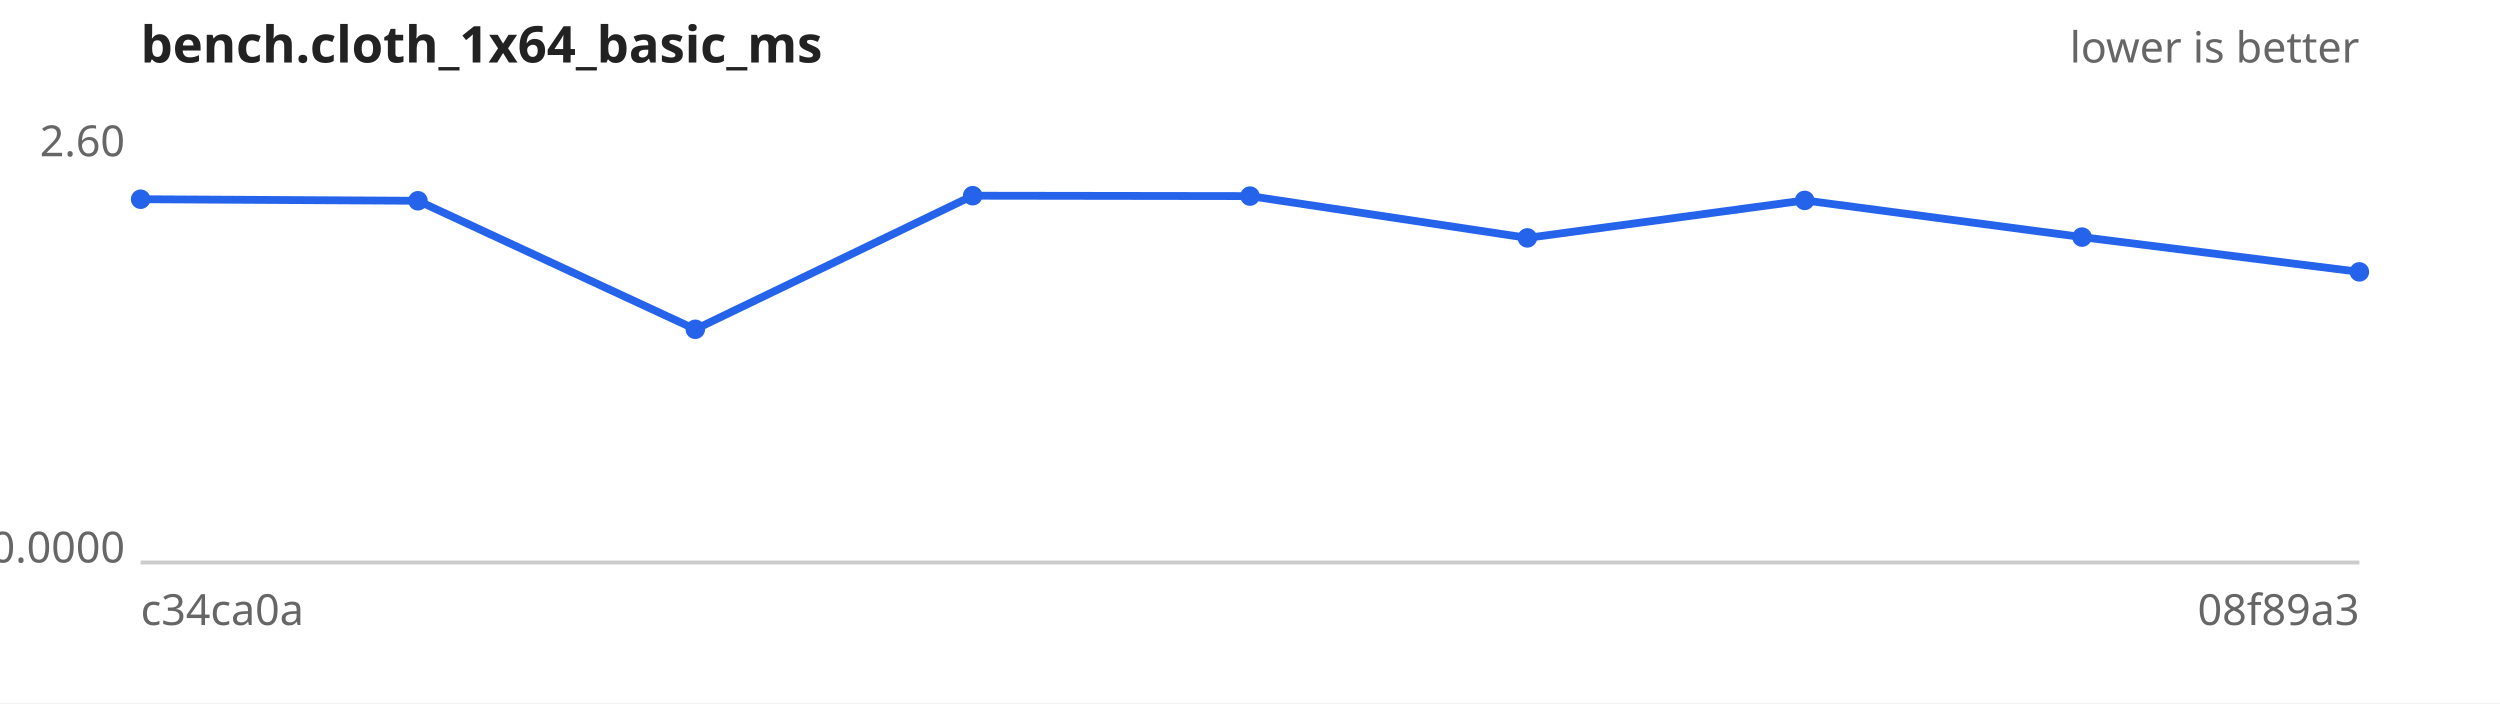
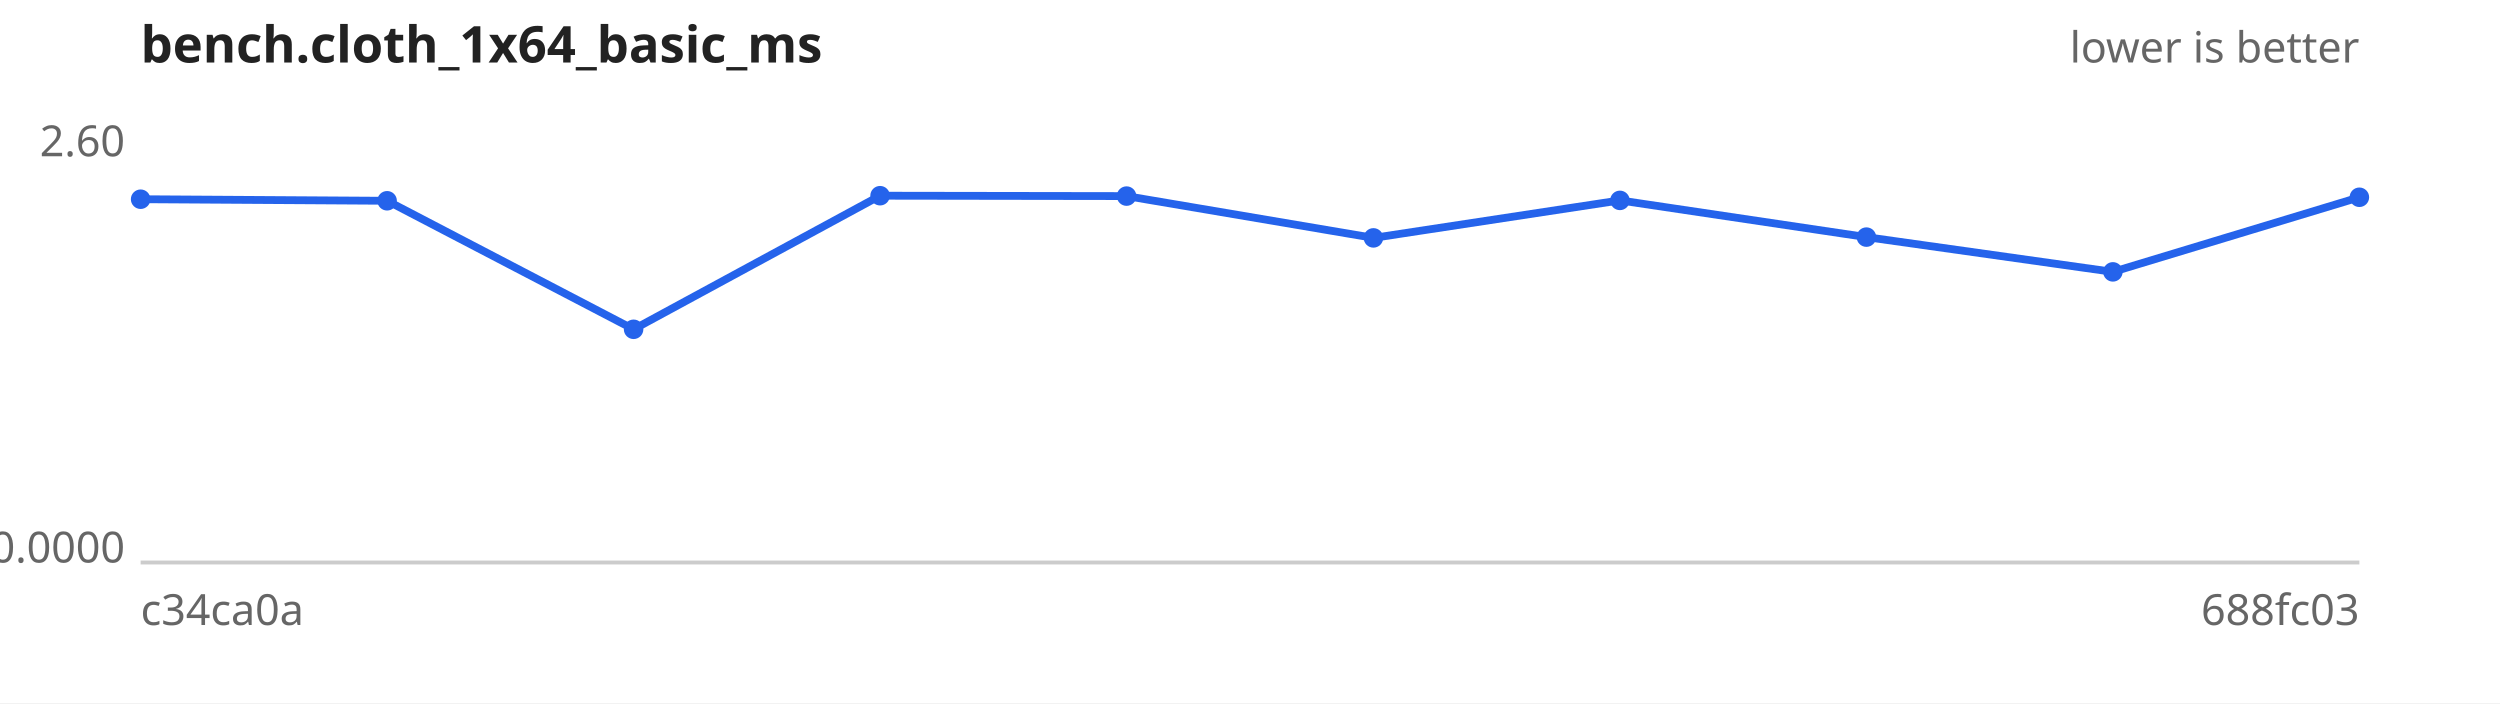
<svg xmlns="http://www.w3.org/2000/svg" width="640" height="180" viewBox="0 0 640 180" font-family="sans-serif" font-size="11">
  <rect width="640" height="180" fill="#ffffff" />
  <text x="36" y="16" font-size="13" font-weight="bold" fill="#222">bench.cloth_1x64_basic_ms</text>
  <text x="604" y="16" text-anchor="end" fill="#666">lower is better</text>
  <line x1="36" y1="144" x2="604" y2="144" stroke="#ccc" />
  <text x="32" y="40.0" text-anchor="end" fill="#666">2.60</text>
  <text x="32" y="144.0" text-anchor="end" fill="#666">0.0000</text>
  <text x="36" y="160" fill="#666">c34ca0a</text>
-   <text x="604" y="160" text-anchor="end" fill="#666">08f89a3</text>
-   <path d="M36.0,51.0 L107.0,51.4 L178.0,84.3 L249.0,50.1 L320.0,50.2 L391.0,60.9 L462.0,51.3 L533.0,60.7 L604.0,69.6" fill="none" stroke="#2563eb" stroke-width="2" />
+   <text x="604" y="160" text-anchor="end" fill="#666">688fc03</text>
+   <path d="M36.0,51.0 L99.1,51.4 L162.2,84.3 L225.3,50.1 L288.4,50.2 L351.6,60.9 L414.7,51.3 L477.8,60.7 L540.9,69.6 L604.0,50.5" fill="none" stroke="#2563eb" stroke-width="2" />
  <g fill="#2563eb">
    <circle cx="36.0" cy="51.0" r="2.5" />
-     <circle cx="107.0" cy="51.4" r="2.5" />
-     <circle cx="178.0" cy="84.3" r="2.5" />
-     <circle cx="249.0" cy="50.1" r="2.5" />
-     <circle cx="320.0" cy="50.2" r="2.5" />
-     <circle cx="391.0" cy="60.9" r="2.5" />
-     <circle cx="462.0" cy="51.3" r="2.5" />
-     <circle cx="533.0" cy="60.7" r="2.5" />
-     <circle cx="604.0" cy="69.6" r="2.5" />
+     <circle cx="99.1" cy="51.4" r="2.5" />
+     <circle cx="162.2" cy="84.3" r="2.5" />
+     <circle cx="225.3" cy="50.1" r="2.5" />
+     <circle cx="288.4" cy="50.2" r="2.5" />
+     <circle cx="351.6" cy="60.9" r="2.5" />
+     <circle cx="414.7" cy="51.3" r="2.5" />
+     <circle cx="477.8" cy="60.7" r="2.5" />
+     <circle cx="540.9" cy="69.6" r="2.5" />
+     <circle cx="604.0" cy="50.5" r="2.5" />
  </g>
</svg>
